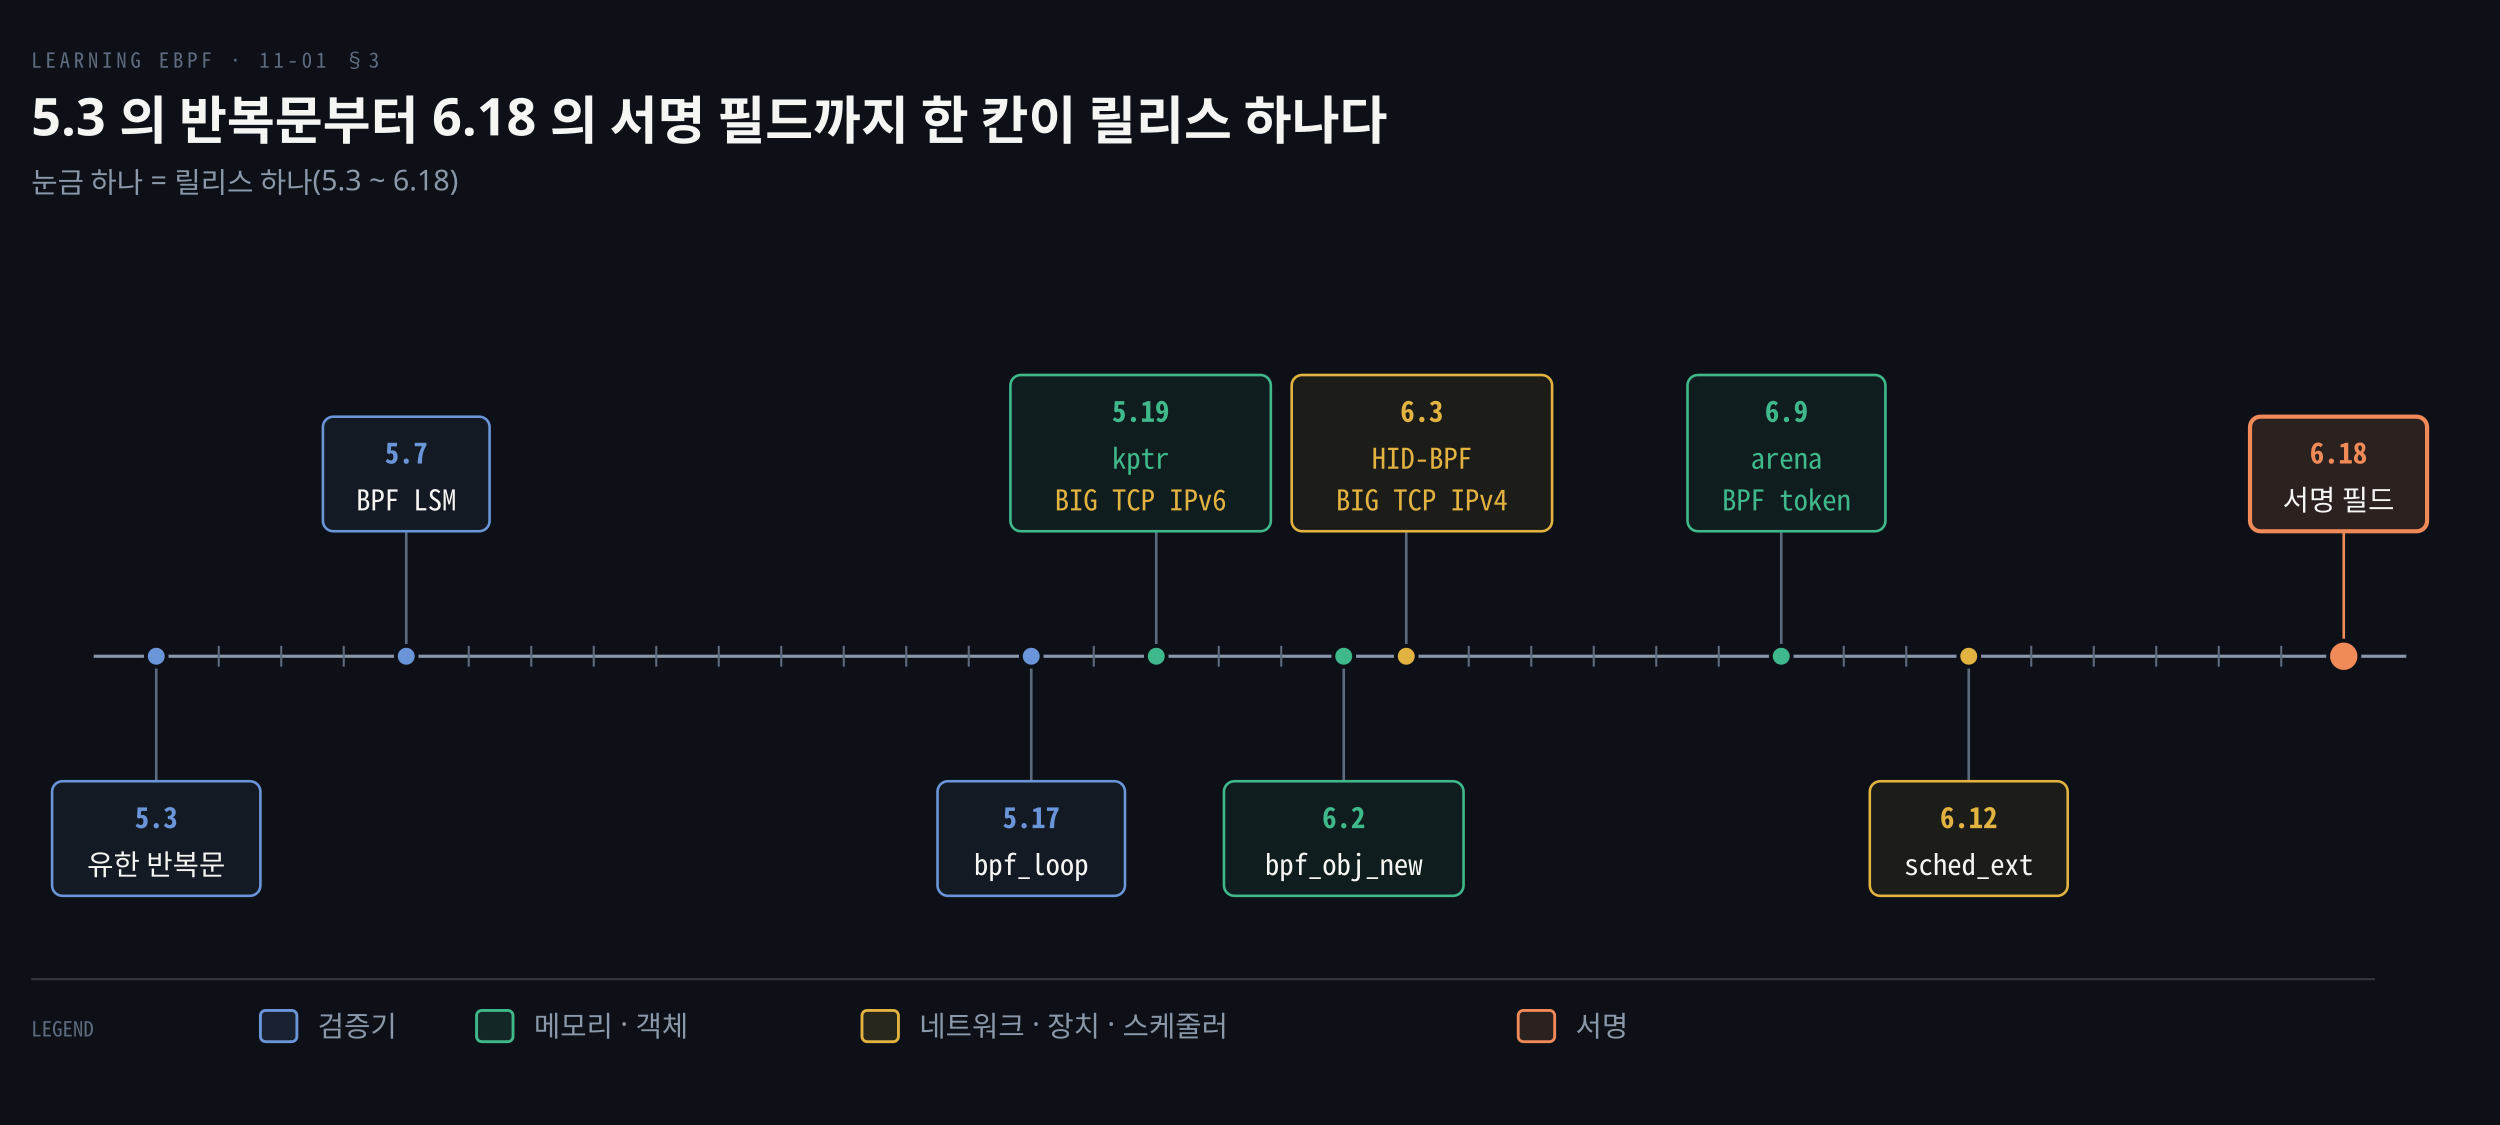
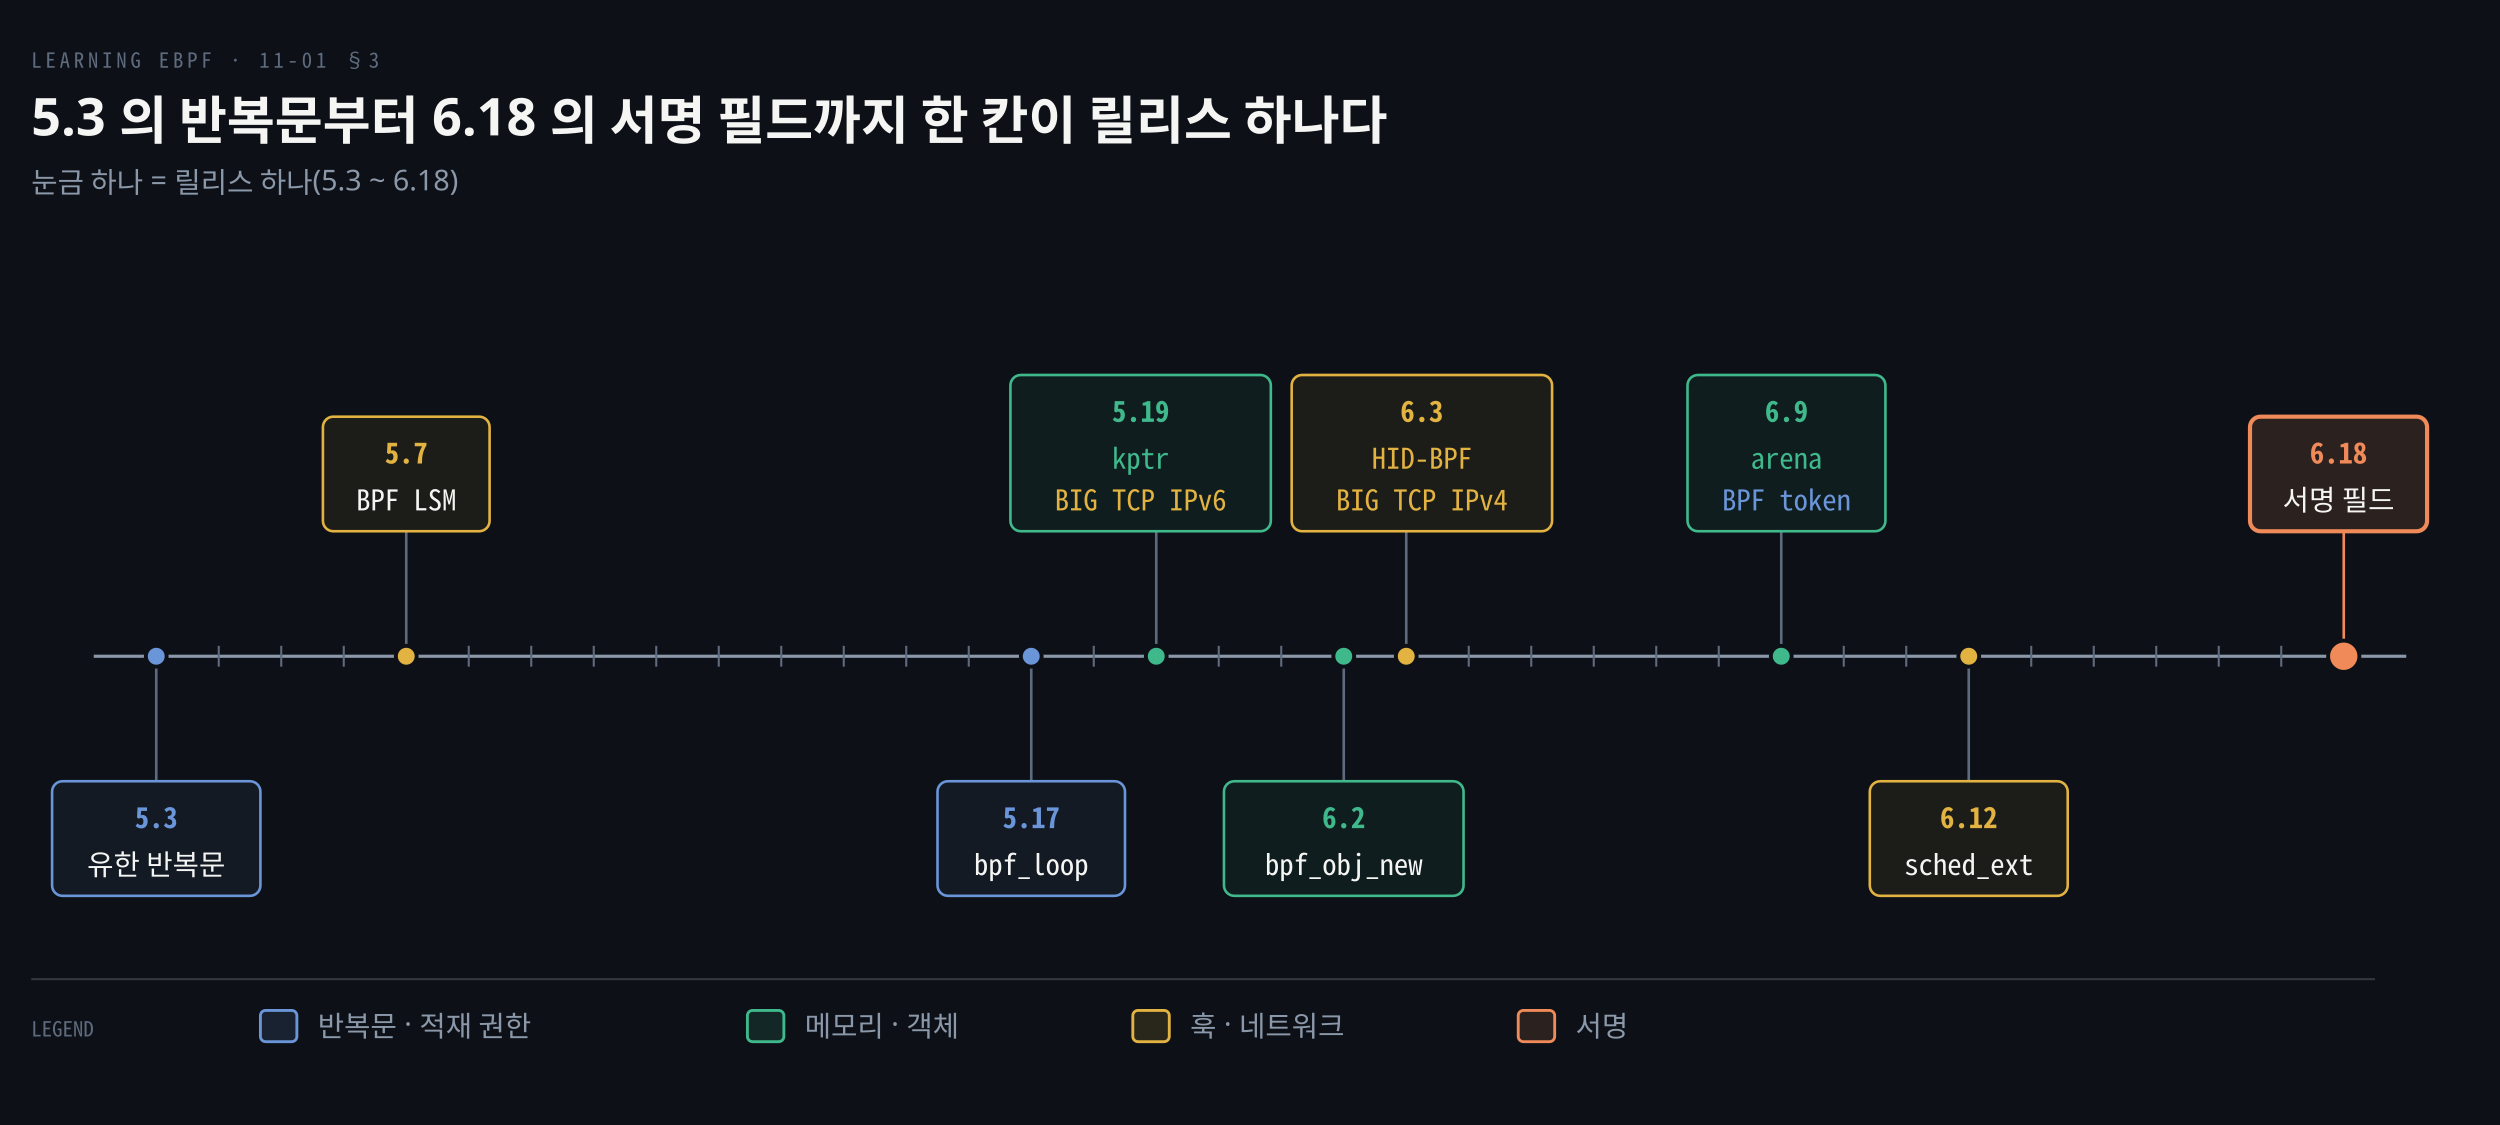
<svg xmlns="http://www.w3.org/2000/svg" viewBox="0 0 960 432" width="100%" role="img" aria-labelledby="dt dd">
  <defs>
    <marker id="ar" viewBox="0 0 8 8" refX="7" refY="4" markerWidth="6.5" markerHeight="6.5" orient="auto">
      <path d="M0 0 L8 4 L0 8 z" fill="#8B98A9" />
    </marker>
    <marker id="ok" viewBox="0 0 8 8" refX="7" refY="4" markerWidth="6.5" markerHeight="6.5" orient="auto">
      <path d="M0 0 L8 4 L0 8 z" fill="#3FB98C" />
    </marker>
    <marker id="warn" viewBox="0 0 8 8" refX="7" refY="4" markerWidth="6.5" markerHeight="6.5" orient="auto">
      <path d="M0 0 L8 4 L0 8 z" fill="#E3B341" />
    </marker>
    <marker id="bad" viewBox="0 0 8 8" refX="7" refY="4" markerWidth="6.5" markerHeight="6.5" orient="auto">
      <path d="M0 0 L8 4 L0 8 z" fill="#F0616D" />
    </marker>
    <marker id="info" viewBox="0 0 8 8" refX="7" refY="4" markerWidth="6.5" markerHeight="6.5" orient="auto">
      <path d="M0 0 L8 4 L0 8 z" fill="#6A95D8" />
    </marker>
    <marker id="acc" viewBox="0 0 8 8" refX="7" refY="4" markerWidth="6.5" markerHeight="6.5" orient="auto">
      <path d="M0 0 L8 4 L0 8 z" fill="#F08A59" />
    </marker>
    <marker id="soft" viewBox="0 0 8 8" refX="7" refY="4" markerWidth="6.5" markerHeight="6.5" orient="auto">
      <path d="M0 0 L8 4 L0 8 z" fill="#5E6B7E" />
    </marker>
  </defs>
  <rect width="960" height="432" fill="#0D1117" />
  <text x="12" y="26" font-family="'Geist Mono','Noto Sans Mono CJK KR',monospace" font-size="8" letter-spacing="0.18em" fill="#5E6B7E">LEARNING EBPF · 11-01 §3</text>
  <text x="12" y="52" font-family="'Geist','Apple SD Gothic Neo','Noto Sans KR','Malgun Gothic',sans-serif" font-size="20" font-weight="600" fill="#F5F5F3">5.3 의 반복문부터 6.18 의 서명 필드까지 한 칸이 릴리스 하나다</text>
  <text x="12" y="74" font-family="'Geist','Apple SD Gothic Neo','Noto Sans KR','Malgun Gothic',sans-serif" font-size="11" fill="#8B98A9">눈금 하나 = 릴리스 하나(5.3 ~ 6.18)</text>
  <line x1="36" y1="252" x2="924" y2="252" stroke="#8B98A9" stroke-width="1.2" />
  <line x1="60" y1="248" x2="60" y2="256" stroke="#5E6B7E" stroke-width="0.8" />
  <line x1="84" y1="248" x2="84" y2="256" stroke="#5E6B7E" stroke-width="0.8" />
  <line x1="108" y1="248" x2="108" y2="256" stroke="#5E6B7E" stroke-width="0.8" />
  <line x1="132" y1="248" x2="132" y2="256" stroke="#5E6B7E" stroke-width="0.8" />
  <line x1="156" y1="248" x2="156" y2="256" stroke="#5E6B7E" stroke-width="0.8" />
  <line x1="180" y1="248" x2="180" y2="256" stroke="#5E6B7E" stroke-width="0.8" />
  <line x1="204" y1="248" x2="204" y2="256" stroke="#5E6B7E" stroke-width="0.8" />
  <line x1="228" y1="248" x2="228" y2="256" stroke="#5E6B7E" stroke-width="0.8" />
  <line x1="252" y1="248" x2="252" y2="256" stroke="#5E6B7E" stroke-width="0.8" />
  <line x1="276" y1="248" x2="276" y2="256" stroke="#5E6B7E" stroke-width="0.8" />
  <line x1="300" y1="248" x2="300" y2="256" stroke="#5E6B7E" stroke-width="0.8" />
  <line x1="324" y1="248" x2="324" y2="256" stroke="#5E6B7E" stroke-width="0.8" />
  <line x1="348" y1="248" x2="348" y2="256" stroke="#5E6B7E" stroke-width="0.8" />
  <line x1="372" y1="248" x2="372" y2="256" stroke="#5E6B7E" stroke-width="0.8" />
  <line x1="396" y1="248" x2="396" y2="256" stroke="#5E6B7E" stroke-width="0.8" />
  <line x1="420" y1="248" x2="420" y2="256" stroke="#5E6B7E" stroke-width="0.8" />
  <line x1="444" y1="248" x2="444" y2="256" stroke="#5E6B7E" stroke-width="0.8" />
  <line x1="468" y1="248" x2="468" y2="256" stroke="#5E6B7E" stroke-width="0.8" />
  <line x1="492" y1="248" x2="492" y2="256" stroke="#5E6B7E" stroke-width="0.8" />
  <line x1="516" y1="248" x2="516" y2="256" stroke="#5E6B7E" stroke-width="0.8" />
  <line x1="540" y1="248" x2="540" y2="256" stroke="#5E6B7E" stroke-width="0.8" />
  <line x1="564" y1="248" x2="564" y2="256" stroke="#5E6B7E" stroke-width="0.8" />
  <line x1="588" y1="248" x2="588" y2="256" stroke="#5E6B7E" stroke-width="0.8" />
  <line x1="612" y1="248" x2="612" y2="256" stroke="#5E6B7E" stroke-width="0.8" />
  <line x1="636" y1="248" x2="636" y2="256" stroke="#5E6B7E" stroke-width="0.8" />
  <line x1="660" y1="248" x2="660" y2="256" stroke="#5E6B7E" stroke-width="0.8" />
  <line x1="684" y1="248" x2="684" y2="256" stroke="#5E6B7E" stroke-width="0.8" />
  <line x1="708" y1="248" x2="708" y2="256" stroke="#5E6B7E" stroke-width="0.8" />
  <line x1="732" y1="248" x2="732" y2="256" stroke="#5E6B7E" stroke-width="0.8" />
  <line x1="756" y1="248" x2="756" y2="256" stroke="#5E6B7E" stroke-width="0.8" />
  <line x1="780" y1="248" x2="780" y2="256" stroke="#5E6B7E" stroke-width="0.8" />
  <line x1="804" y1="248" x2="804" y2="256" stroke="#5E6B7E" stroke-width="0.8" />
  <line x1="828" y1="248" x2="828" y2="256" stroke="#5E6B7E" stroke-width="0.8" />
  <line x1="852" y1="248" x2="852" y2="256" stroke="#5E6B7E" stroke-width="0.8" />
  <line x1="876" y1="248" x2="876" y2="256" stroke="#5E6B7E" stroke-width="0.8" />
  <line x1="900" y1="248" x2="900" y2="256" stroke="#5E6B7E" stroke-width="0.8" />
  <line x1="60" y1="252" x2="60" y2="300" stroke="#5E6B7E" stroke-width="1.0" />
  <line x1="156" y1="204" x2="156" y2="252" stroke="#5E6B7E" stroke-width="1.0" />
  <line x1="396" y1="252" x2="396" y2="300" stroke="#5E6B7E" stroke-width="1.0" />
  <line x1="444" y1="204" x2="444" y2="252" stroke="#5E6B7E" stroke-width="1.0" />
  <line x1="516" y1="252" x2="516" y2="300" stroke="#5E6B7E" stroke-width="1.0" />
  <line x1="540" y1="204" x2="540" y2="252" stroke="#5E6B7E" stroke-width="1.0" />
  <line x1="684" y1="204" x2="684" y2="252" stroke="#5E6B7E" stroke-width="1.0" />
  <line x1="756" y1="252" x2="756" y2="300" stroke="#5E6B7E" stroke-width="1.0" />
  <line x1="900" y1="204" x2="900" y2="252" stroke="#F08A59" stroke-width="1.0" />
  <circle cx="60" cy="252" r="4" fill="#6A95D8" stroke="#0D1117" stroke-width="1.5" />
  <rect x="20" y="300" width="80" height="44" rx="4" fill="#6A95D812" stroke="#6A95D8" stroke-width="1.0" />
  <text x="60.0" y="318" text-anchor="middle" font-family="'Geist Mono','Noto Sans Mono CJK KR',monospace" font-size="11" font-weight="600" fill="#6A95D8">5.3</text>
  <text x="60.0" y="336" text-anchor="middle" font-family="'Geist','Apple SD Gothic Neo','Noto Sans KR','Malgun Gothic',sans-serif" font-size="11" font-weight="400" fill="#F5F5F3">유한 반복문</text>
-   <circle cx="156" cy="252" r="4" fill="#6A95D8" stroke="#0D1117" stroke-width="1.5" />
-   <rect x="124" y="160" width="64" height="44" rx="4" fill="#6A95D812" stroke="#6A95D8" stroke-width="1.0" />
-   <text x="156.0" y="178" text-anchor="middle" font-family="'Geist Mono','Noto Sans Mono CJK KR',monospace" font-size="11" font-weight="600" fill="#6A95D8">5.7</text>
+   <circle cx="156" cy="252" r="4" fill="#E3B341" stroke="#0D1117" stroke-width="1.5" />
+   <rect x="124" y="160" width="64" height="44" rx="4" fill="#E3B34112" stroke="#E3B341" stroke-width="1.0" />
+   <text x="156.0" y="178" text-anchor="middle" font-family="'Geist Mono','Noto Sans Mono CJK KR',monospace" font-size="11" font-weight="600" fill="#E3B341">5.7</text>
  <text x="156.0" y="196" text-anchor="middle" font-family="'Geist Mono','Noto Sans Mono CJK KR',monospace" font-size="11" font-weight="400" fill="#F5F5F3">BPF LSM</text>
  <circle cx="396" cy="252" r="4" fill="#6A95D8" stroke="#0D1117" stroke-width="1.5" />
  <rect x="360" y="300" width="72" height="44" rx="4" fill="#6A95D812" stroke="#6A95D8" stroke-width="1.0" />
  <text x="396.0" y="318" text-anchor="middle" font-family="'Geist Mono','Noto Sans Mono CJK KR',monospace" font-size="11" font-weight="600" fill="#6A95D8">5.17</text>
  <text x="396.0" y="336" text-anchor="middle" font-family="'Geist Mono','Noto Sans Mono CJK KR',monospace" font-size="11" font-weight="400" fill="#F5F5F3">bpf_loop</text>
  <circle cx="444" cy="252" r="4" fill="#3FB98C" stroke="#0D1117" stroke-width="1.5" />
  <rect x="388" y="144" width="100" height="60" rx="4" fill="#3FB98C12" stroke="#3FB98C" stroke-width="1.0" />
  <text x="438.0" y="162" text-anchor="middle" font-family="'Geist Mono','Noto Sans Mono CJK KR',monospace" font-size="11" font-weight="600" fill="#3FB98C">5.19</text>
  <text x="438.0" y="180" text-anchor="middle" font-family="'Geist Mono','Noto Sans Mono CJK KR',monospace" font-size="11" font-weight="400" fill="#3FB98C">kptr</text>
  <text x="438.0" y="196" text-anchor="middle" font-family="'Geist Mono','Noto Sans Mono CJK KR',monospace" font-size="11" font-weight="400" fill="#E3B341">BIG TCP IPv6</text>
  <circle cx="516" cy="252" r="4" fill="#3FB98C" stroke="#0D1117" stroke-width="1.5" />
  <rect x="470" y="300" width="92" height="44" rx="4" fill="#3FB98C12" stroke="#3FB98C" stroke-width="1.0" />
  <text x="516.0" y="318" text-anchor="middle" font-family="'Geist Mono','Noto Sans Mono CJK KR',monospace" font-size="11" font-weight="600" fill="#3FB98C">6.2</text>
  <text x="516.0" y="336" text-anchor="middle" font-family="'Geist Mono','Noto Sans Mono CJK KR',monospace" font-size="11" font-weight="400" fill="#F5F5F3">bpf_obj_new</text>
  <circle cx="540" cy="252" r="4" fill="#E3B341" stroke="#0D1117" stroke-width="1.5" />
  <rect x="496" y="144" width="100" height="60" rx="4" fill="#E3B34112" stroke="#E3B341" stroke-width="1.0" />
  <text x="546.0" y="162" text-anchor="middle" font-family="'Geist Mono','Noto Sans Mono CJK KR',monospace" font-size="11" font-weight="600" fill="#E3B341">6.3</text>
  <text x="546.0" y="180" text-anchor="middle" font-family="'Geist Mono','Noto Sans Mono CJK KR',monospace" font-size="11" font-weight="400" fill="#E3B341">HID-BPF</text>
  <text x="546.0" y="196" text-anchor="middle" font-family="'Geist Mono','Noto Sans Mono CJK KR',monospace" font-size="11" font-weight="400" fill="#E3B341">BIG TCP IPv4</text>
  <circle cx="684" cy="252" r="4" fill="#3FB98C" stroke="#0D1117" stroke-width="1.5" />
  <rect x="648" y="144" width="76" height="60" rx="4" fill="#3FB98C12" stroke="#3FB98C" stroke-width="1.0" />
  <text x="686.0" y="162" text-anchor="middle" font-family="'Geist Mono','Noto Sans Mono CJK KR',monospace" font-size="11" font-weight="600" fill="#3FB98C">6.9</text>
  <text x="686.0" y="180" text-anchor="middle" font-family="'Geist Mono','Noto Sans Mono CJK KR',monospace" font-size="11" font-weight="400" fill="#3FB98C">arena</text>
-   <text x="686.0" y="196" text-anchor="middle" font-family="'Geist Mono','Noto Sans Mono CJK KR',monospace" font-size="11" font-weight="400" fill="#3FB98C">BPF token</text>
+   <text x="686.0" y="196" text-anchor="middle" font-family="'Geist Mono','Noto Sans Mono CJK KR',monospace" font-size="11" font-weight="400" fill="#6A95D8">BPF token</text>
  <circle cx="756" cy="252" r="4" fill="#E3B341" stroke="#0D1117" stroke-width="1.5" />
  <rect x="718" y="300" width="76" height="44" rx="4" fill="#E3B34112" stroke="#E3B341" stroke-width="1.0" />
  <text x="756.0" y="318" text-anchor="middle" font-family="'Geist Mono','Noto Sans Mono CJK KR',monospace" font-size="11" font-weight="600" fill="#E3B341">6.12</text>
  <text x="756.0" y="336" text-anchor="middle" font-family="'Geist Mono','Noto Sans Mono CJK KR',monospace" font-size="11" font-weight="400" fill="#F5F5F3">sched_ext</text>
  <circle cx="900" cy="252" r="6" fill="#F08A59" stroke="#0D1117" stroke-width="1.5" />
  <rect x="864" y="160" width="68" height="44" rx="4" fill="#F08A5922" stroke="#F08A59" stroke-width="1.6" />
  <text x="898.0" y="178" text-anchor="middle" font-family="'Geist Mono','Noto Sans Mono CJK KR',monospace" font-size="11" font-weight="600" fill="#F08A59">6.18</text>
  <text x="898.0" y="196" text-anchor="middle" font-family="'Geist','Apple SD Gothic Neo','Noto Sans KR','Malgun Gothic',sans-serif" font-size="11" font-weight="400" fill="#F5F5F3">서명 필드</text>
  <line x1="12" y1="376" x2="912" y2="376" stroke="rgba(191,192,192,0.22)" stroke-width="0.8" />
  <text x="12" y="398" text-anchor="start" font-family="'Geist Mono','Noto Sans Mono CJK KR',monospace" font-size="8" font-weight="400" fill="#5E6B7E">LEGEND</text>
  <rect x="100" y="388" width="14" height="12" rx="2" fill="#6A95D822" stroke="#6A95D8" stroke-width="1.1" />
-   <text x="122" y="398" text-anchor="start" font-family="'Geist','Apple SD Gothic Neo','Noto Sans KR','Malgun Gothic',sans-serif" font-size="11" font-weight="400" fill="#8B98A9">검증기</text>
-   <rect x="183" y="388" width="14" height="12" rx="2" fill="#3FB98C22" stroke="#3FB98C" stroke-width="1.1" />
-   <text x="205" y="398" text-anchor="start" font-family="'Geist','Apple SD Gothic Neo','Noto Sans KR','Malgun Gothic',sans-serif" font-size="11" font-weight="400" fill="#8B98A9">메모리 · 객체</text>
-   <rect x="331" y="388" width="14" height="12" rx="2" fill="#E3B34122" stroke="#E3B341" stroke-width="1.1" />
-   <text x="353" y="398" text-anchor="start" font-family="'Geist','Apple SD Gothic Neo','Noto Sans KR','Malgun Gothic',sans-serif" font-size="11" font-weight="400" fill="#8B98A9">네트워크 · 장치 · 스케줄러</text>
+   <text x="122" y="398" text-anchor="start" font-family="'Geist','Apple SD Gothic Neo','Noto Sans KR','Malgun Gothic',sans-serif" font-size="11" font-weight="400" fill="#8B98A9">반복문 · 적재 권한</text>
+   <rect x="287" y="388" width="14" height="12" rx="2" fill="#3FB98C22" stroke="#3FB98C" stroke-width="1.1" />
+   <text x="309" y="398" text-anchor="start" font-family="'Geist','Apple SD Gothic Neo','Noto Sans KR','Malgun Gothic',sans-serif" font-size="11" font-weight="400" fill="#8B98A9">메모리 · 객체</text>
+   <rect x="435" y="388" width="14" height="12" rx="2" fill="#E3B34122" stroke="#E3B341" stroke-width="1.1" />
+   <text x="457" y="398" text-anchor="start" font-family="'Geist','Apple SD Gothic Neo','Noto Sans KR','Malgun Gothic',sans-serif" font-size="11" font-weight="400" fill="#8B98A9">훅 · 네트워크</text>
  <rect x="583" y="388" width="14" height="12" rx="2" fill="#F08A5922" stroke="#F08A59" stroke-width="1.1" />
  <text x="605" y="398" text-anchor="start" font-family="'Geist','Apple SD Gothic Neo','Noto Sans KR','Malgun Gothic',sans-serif" font-size="11" font-weight="400" fill="#8B98A9">서명</text>
</svg>
